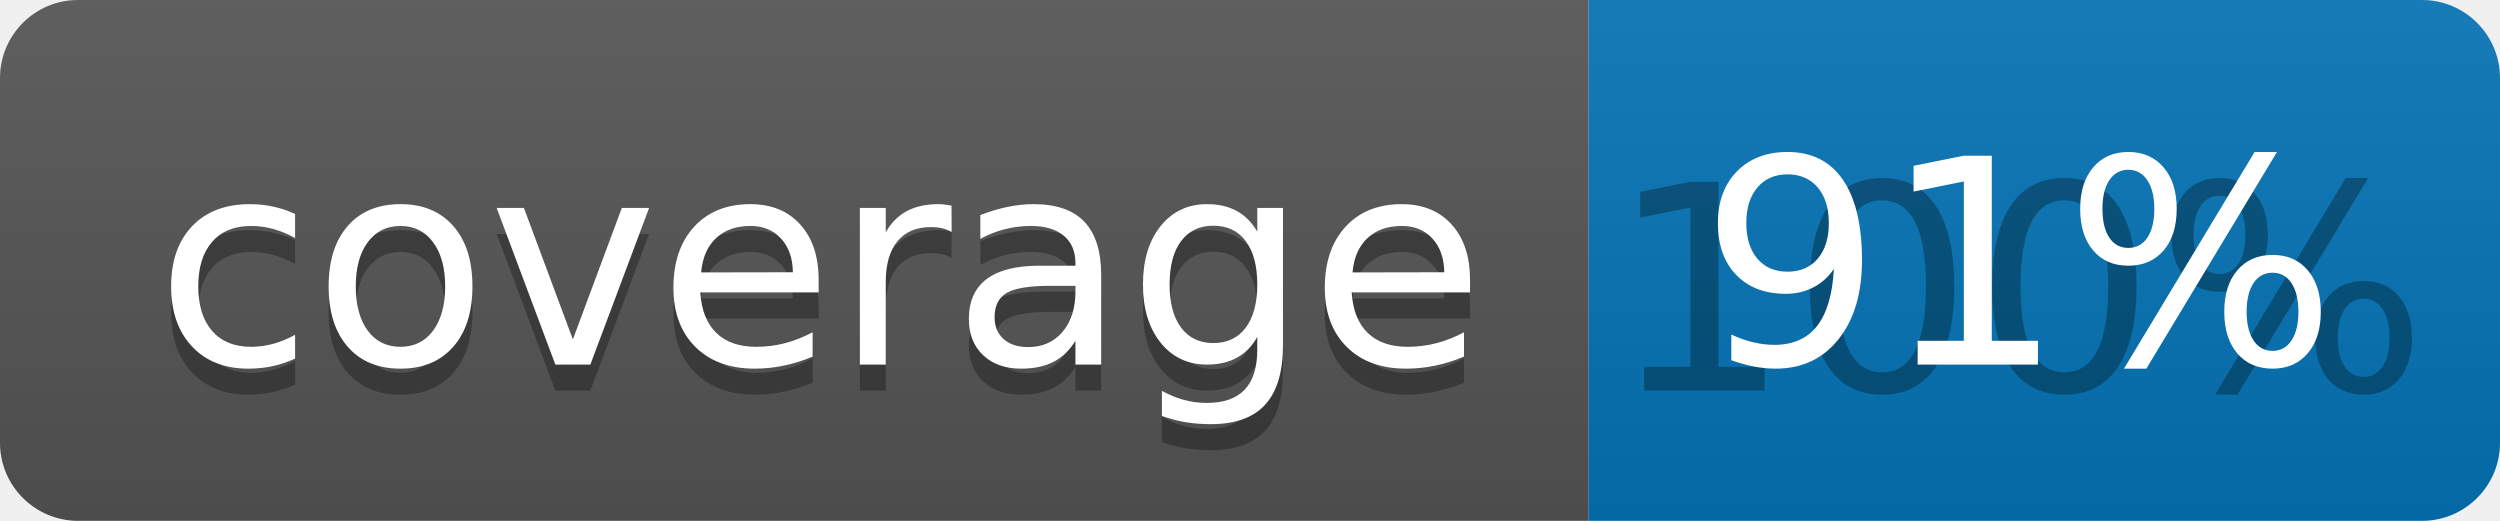
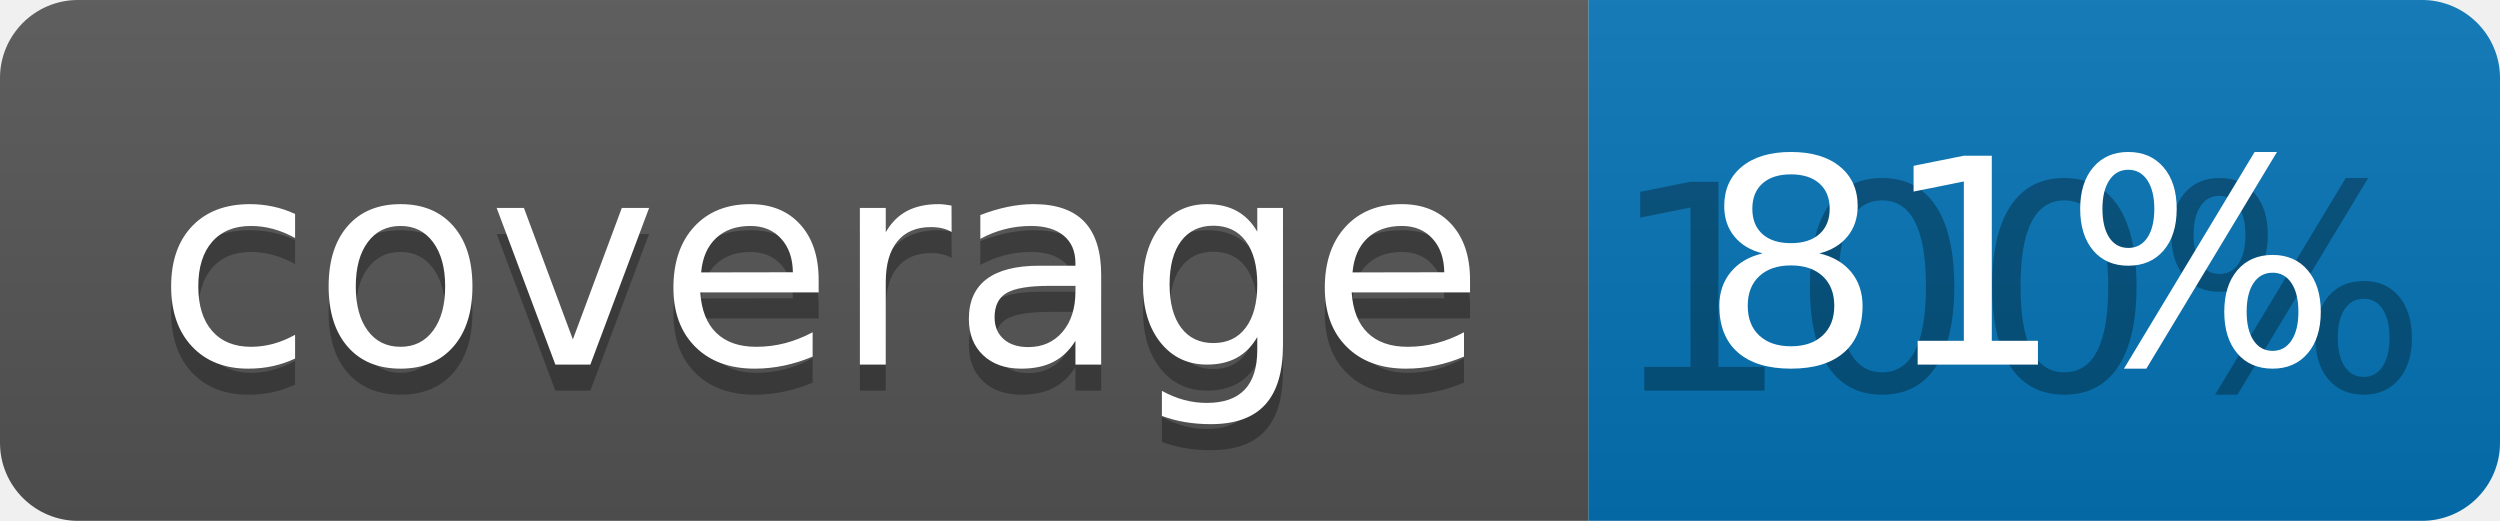
<svg xmlns="http://www.w3.org/2000/svg" width="96" height="20">
  <linearGradient id="b" x2="0" y2="100%">
    <stop offset="0" stop-color="#bbb" stop-opacity=".1" />
    <stop offset="1" stop-opacity=".1" />
  </linearGradient>
  <clipPath id="a">
    <rect width="96" height="20" rx="3" fill="#fff" />
  </clipPath>
  <g clip-path="url(#a)">
    <path fill="#555" d="M0 0h61v20H0z" />
    <path fill="#0374B5" d="M61 0h35v20H61z" />
    <path fill="url(#b)" d="M0 0h96v20H0z" />
  </g>
  <g fill="#fff" text-anchor="middle" font-family="DejaVu Sans,Verdana,Geneva,sans-serif" font-size="110">
    <text x="315" y="150" fill="#010101" fill-opacity=".3" transform="scale(.1)" textLength="510">coverage</text>
    <text x="315" y="140" transform="scale(.1)" textLength="510">coverage</text>
    <text x="775" y="150" fill="#010101" fill-opacity=".3" transform="scale(.1)" textLength="250">100%</text>
-     <text x="775" y="140" transform="scale(.1)" textLength="250">91%</text>
+     <text x="775" y="140" transform="scale(.1)" textLength="250">81%</text>
  </g>
</svg>
